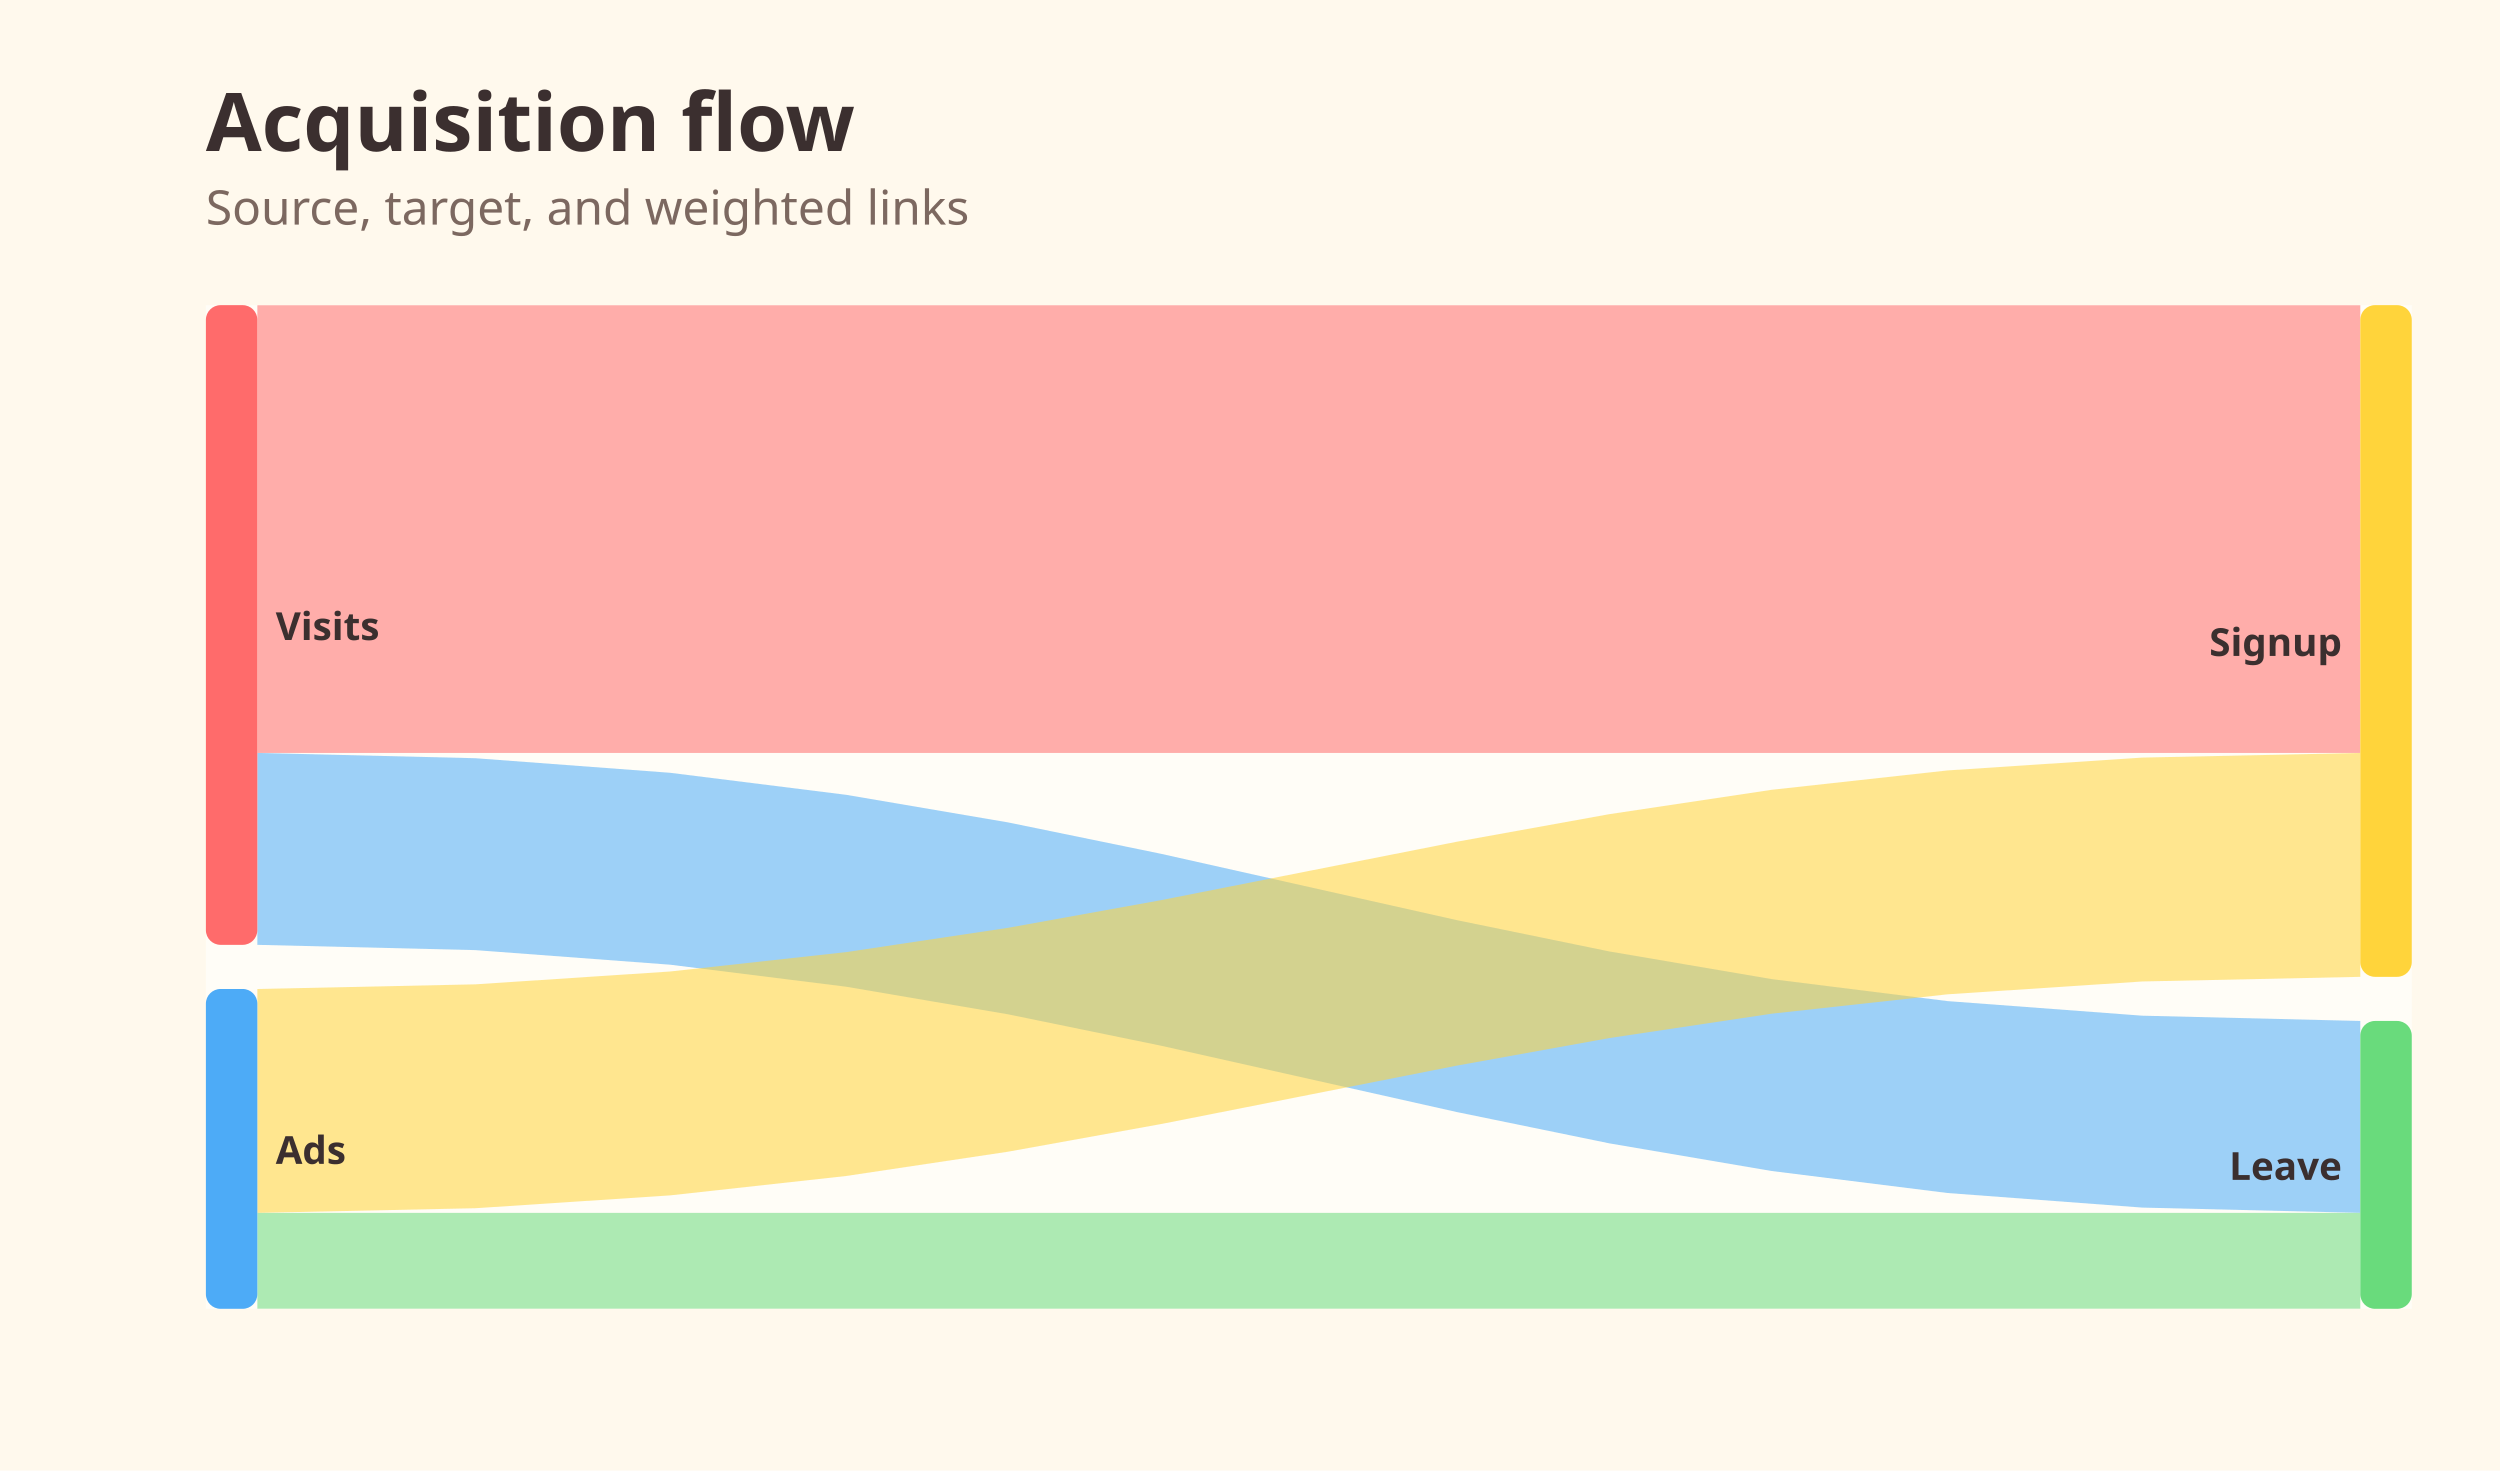
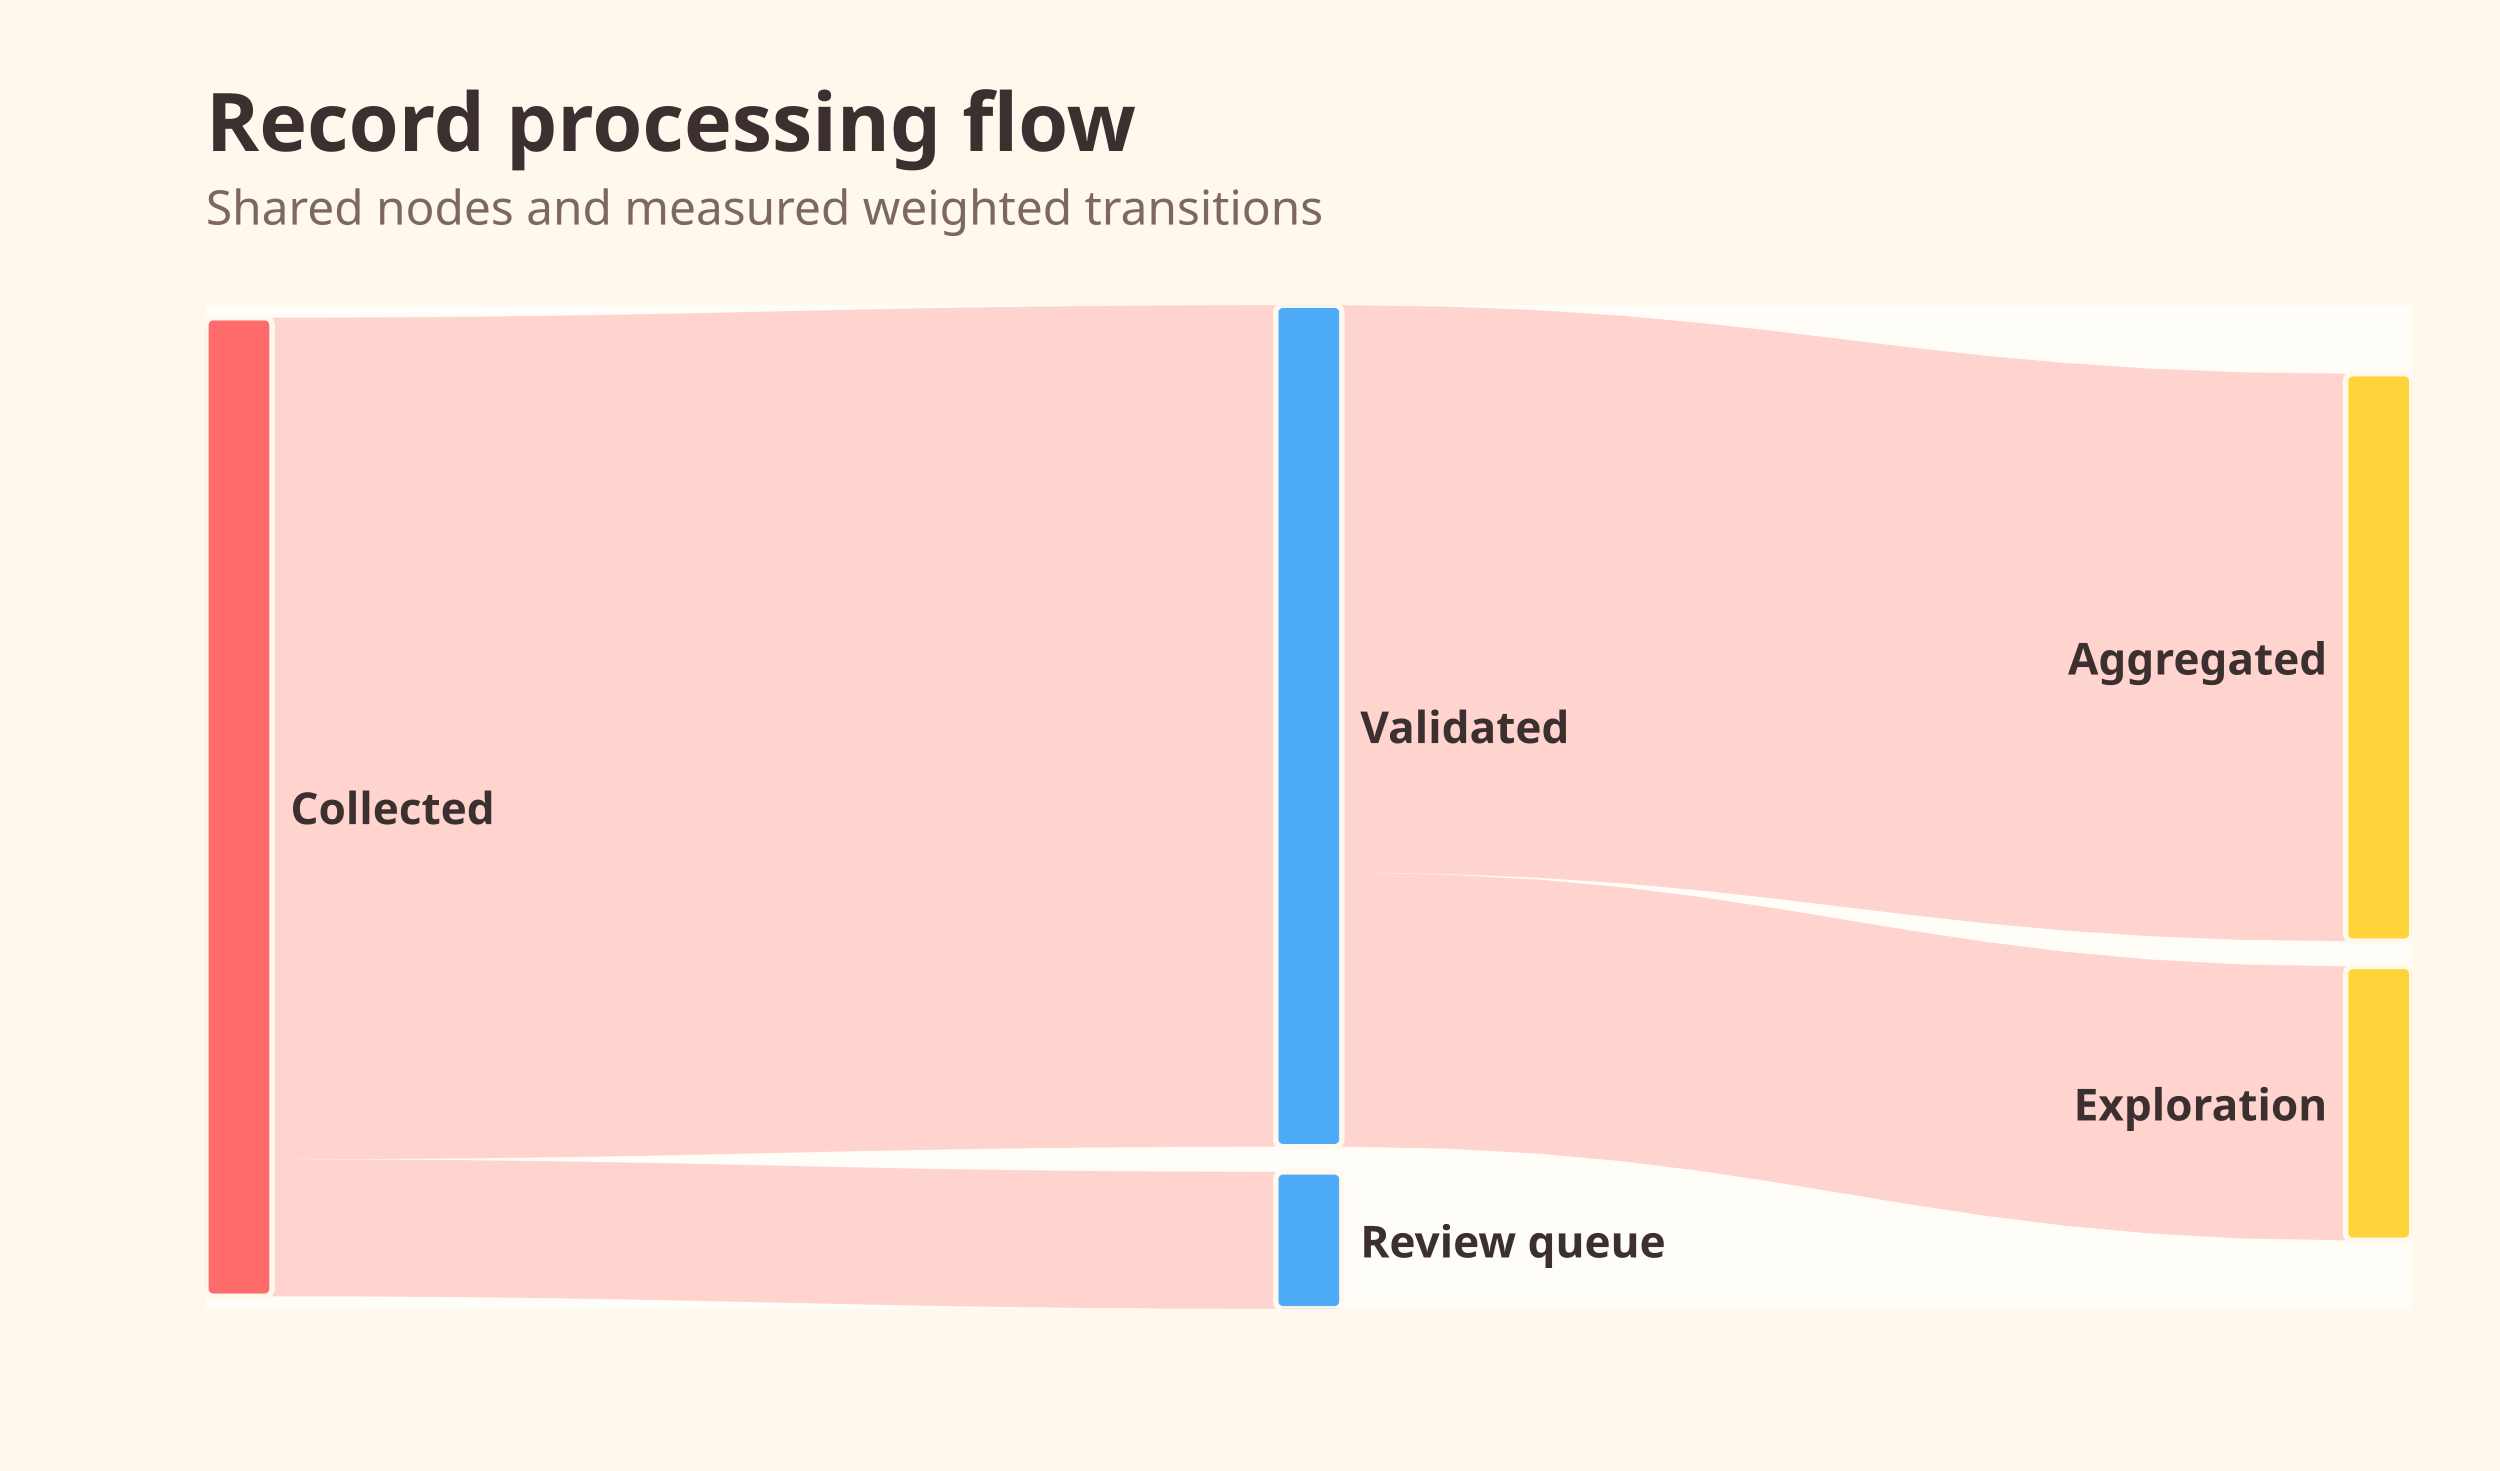
<svg xmlns="http://www.w3.org/2000/svg" width="680" height="400" viewBox="0 0 680 400" role="img" aria-labelledby="title description">
  <defs>
    <clipPath id="clip-1">
      <rect x="56" y="83" width="600" height="273" />
    </clipPath>
  </defs>
  <rect width="100%" height="100%" fill="#fff9ed" />
  <g data-scene-node="scene:root">
    <rect data-scene-node="chart:panel" x="56" y="83" width="600" height="273" rx="0" fill="#fffdf7" />
    <g data-scene-node="layer-0:group" clip-path="url(#clip-1)">
-       <path data-scene-node="layer-0:flow:0" opacity="0.55" d="M 70 83 L 129.319 83 L 182.281 83 L 230.16 83 L 274.225 83 L 315.748 83 L 356 83 L 396.252 83 L 437.775 83 L 481.84 83 L 529.719 83 L 582.681 83 L 642 83 L 642 204.8 L 582.681 204.8 L 529.719 204.8 L 481.84 204.8 L 437.775 204.8 L 396.252 204.8 L 356 204.8 L 315.748 204.8 L 274.225 204.8 L 230.16 204.8 L 182.281 204.8 L 129.319 204.8 L 70 204.8 Z" fill="#ff6b6b" stroke-linejoin="round" />
-       <path data-scene-node="layer-0:flow:1" opacity="0.55" d="M 70 204.8 L 129.319 206.234 L 182.281 210.2 L 230.16 216.191 L 274.225 223.7 L 315.748 232.222 L 356 241.25 L 396.252 250.278 L 437.775 258.8 L 481.84 266.309 L 529.719 272.3 L 582.681 276.266 L 642 277.7 L 642 329.9 L 582.681 328.466 L 529.719 324.5 L 481.84 318.509 L 437.775 311 L 396.252 302.478 L 356 293.45 L 315.748 284.422 L 274.225 275.9 L 230.16 268.391 L 182.281 262.4 L 129.319 258.434 L 70 257 Z" fill="#4dabf7" stroke-linejoin="round" />
-       <path data-scene-node="layer-0:flow:2" opacity="0.55" d="M 70 269 L 129.319 267.737 L 182.281 264.244 L 230.16 258.969 L 274.225 252.356 L 315.748 244.851 L 356 236.9 L 396.252 228.949 L 437.775 221.444 L 481.84 214.831 L 529.719 209.556 L 582.681 206.063 L 642 204.8 L 642 265.7 L 582.681 266.963 L 529.719 270.456 L 481.84 275.731 L 437.775 282.344 L 396.252 289.849 L 356 297.8 L 315.748 305.751 L 274.225 313.256 L 230.16 319.869 L 182.281 325.144 L 129.319 328.637 L 70 329.9 Z" fill="#ffd43b" stroke-linejoin="round" />
-       <path data-scene-node="layer-0:flow:3" opacity="0.55" d="M 70 329.9 L 129.319 329.9 L 182.281 329.9 L 230.16 329.9 L 274.225 329.9 L 315.748 329.9 L 356 329.9 L 396.252 329.9 L 437.775 329.9 L 481.84 329.9 L 529.719 329.9 L 582.681 329.9 L 642 329.9 L 642 356 L 582.681 356 L 529.719 356 L 481.84 356 L 437.775 356 L 396.252 356 L 356 356 L 315.748 356 L 274.225 356 L 230.16 356 L 182.281 356 L 129.319 356 L 70 356 Z" fill="#69db7c" stroke-linejoin="round" />
-       <rect data-scene-node="layer-0:source:0" x="56" y="83" width="14" height="174" rx="4" fill="#ff6b6b" />
-       <rect data-scene-node="layer-0:source:1" x="56" y="269" width="14" height="87" rx="4" fill="#4dabf7" />
-       <rect data-scene-node="layer-0:target:0" x="642" y="83" width="14" height="182.7" rx="4" fill="#ffd43b" />
-       <rect data-scene-node="layer-0:target:1" x="642" y="277.7" width="14" height="78.3" rx="4" fill="#69db7c" />
-       <text data-scene-node="layer-0:source-label:0" x="75" y="170" fill="#3b2f2f" font-family="&quot;Trebuchet MS&quot;, &quot;Avenir Next&quot;, ui-sans-serif, sans-serif" font-size="10.5" font-weight="650" text-anchor="start" dominant-baseline="central">Visits</text>
-       <text data-scene-node="layer-0:source-label:1" x="75" y="312.5" fill="#3b2f2f" font-family="&quot;Trebuchet MS&quot;, &quot;Avenir Next&quot;, ui-sans-serif, sans-serif" font-size="10.5" font-weight="650" text-anchor="start" dominant-baseline="central">Ads</text>
-       <text data-scene-node="layer-0:target-label:0" x="637" y="174.35" fill="#3b2f2f" font-family="&quot;Trebuchet MS&quot;, &quot;Avenir Next&quot;, ui-sans-serif, sans-serif" font-size="10.5" font-weight="650" text-anchor="end" dominant-baseline="central">Signup</text>
-       <text data-scene-node="layer-0:target-label:1" x="637" y="316.85" fill="#3b2f2f" font-family="&quot;Trebuchet MS&quot;, &quot;Avenir Next&quot;, ui-sans-serif, sans-serif" font-size="10.5" font-weight="650" text-anchor="end" dominant-baseline="central">Leave</text>
+       <path data-scene-node="layer-0:flow-link:flow-0" d="M 74 86.412 L 102.311 86.345 L 127.589 86.16 L 150.44 85.879 L 171.471 85.528 L 191.289 85.129 L 210.5 84.706 L 229.711 84.284 L 249.529 83.885 L 270.56 83.533 L 293.411 83.253 L 318.689 83.067 L 347 83 L 347 311.91 L 318.689 311.978 L 293.411 312.163 L 270.56 312.444 L 249.529 312.795 L 229.711 313.194 L 210.5 313.617 L 191.289 314.039 L 171.471 314.438 L 150.44 314.79 L 127.589 315.07 L 102.311 315.256 L 74 315.323 Z" fill="#ff6b6b47" stroke-linecap="round" stroke-linejoin="round" />
+       <path data-scene-node="layer-0:flow-link:flow-1" d="M 74 315.323 L 102.311 315.39 L 127.589 315.576 L 150.44 315.856 L 171.471 316.208 L 191.289 316.607 L 210.5 317.029 L 229.711 317.452 L 249.529 317.851 L 270.56 318.202 L 293.411 318.483 L 318.689 318.668 L 347 318.736 L 347 356 L 318.689 355.933 L 293.411 355.747 L 270.56 355.467 L 249.529 355.115 L 229.711 354.716 L 210.5 354.294 L 191.289 353.871 L 171.471 353.472 L 150.44 353.121 L 127.589 352.84 L 102.311 352.655 L 74 352.588 Z" fill="#ff6b6b47" stroke-linecap="round" stroke-linejoin="round" />
+       <path data-scene-node="layer-0:flow-link:flow-2" d="M 365 83 L 393.311 83.367 L 418.589 84.38 L 441.44 85.911 L 462.471 87.831 L 482.289 90.009 L 501.5 92.316 L 520.711 94.624 L 540.529 96.802 L 561.56 98.721 L 584.411 100.252 L 609.689 101.266 L 638 101.632 L 638 256.014 L 609.689 255.647 L 584.411 254.634 L 561.56 253.102 L 540.529 251.183 L 520.711 249.005 L 501.5 246.698 L 482.289 244.39 L 462.471 242.212 L 441.44 240.293 L 418.589 238.762 L 393.311 237.748 L 365 237.381 Z" fill="#ff6b6b47" stroke-linecap="round" stroke-linejoin="round" />
+       <path data-scene-node="layer-0:flow-link:flow-3" d="M 365 237.381 L 393.311 237.882 L 418.589 239.267 L 441.44 241.359 L 462.471 243.982 L 482.289 246.957 L 501.5 250.11 L 520.711 253.263 L 540.529 256.239 L 561.56 258.861 L 584.411 260.953 L 609.689 262.338 L 638 262.839 L 638 337.368 L 609.689 336.867 L 584.411 335.482 L 561.56 333.39 L 540.529 330.768 L 520.711 327.792 L 501.5 324.639 L 482.289 321.486 L 462.471 318.511 L 441.44 315.888 L 418.589 313.796 L 393.311 312.411 L 365 311.91 Z" fill="#ff6b6b47" stroke-linecap="round" stroke-linejoin="round" />
+       <rect data-scene-node="layer-0:flow-node:Collected" x="56" y="86.412" width="18" height="266.175" rx="2" fill="#ff6b6b" stroke="#fff9ed" stroke-width="1.5" />
+       <rect data-scene-node="layer-0:flow-node:Validated" x="347" y="83" width="18" height="228.911" rx="2" fill="#4dabf7" stroke="#fff9ed" stroke-width="1.5" />
+       <rect data-scene-node="layer-0:flow-node:Review queue" x="347" y="318.736" width="18" height="37.265" rx="2" fill="#4dabf7" stroke="#fff9ed" stroke-width="1.5" />
+       <rect data-scene-node="layer-0:flow-node:Aggregated" x="638" y="101.632" width="18" height="154.381" rx="2" fill="#ffd43b" stroke="#fff9ed" stroke-width="1.5" />
+       <rect data-scene-node="layer-0:flow-node:Exploration" x="638" y="262.839" width="18" height="74.529" rx="2" fill="#ffd43b" stroke="#fff9ed" stroke-width="1.5" />
+       <text data-scene-node="layer-0:flow-label:Collected" x="79" y="219.5" fill="#3b2f2f" font-family="&quot;Trebuchet MS&quot;, &quot;Avenir Next&quot;, ui-sans-serif, sans-serif" font-size="12" font-weight="600" text-anchor="start" dominant-baseline="central">Collected</text>
+       <text data-scene-node="layer-0:flow-label:Validated" x="370" y="197.455" fill="#3b2f2f" font-family="&quot;Trebuchet MS&quot;, &quot;Avenir Next&quot;, ui-sans-serif, sans-serif" font-size="12" font-weight="600" text-anchor="start" dominant-baseline="central">Validated</text>
+       <text data-scene-node="layer-0:flow-label:Review queue" x="370" y="337.368" fill="#3b2f2f" font-family="&quot;Trebuchet MS&quot;, &quot;Avenir Next&quot;, ui-sans-serif, sans-serif" font-size="12" font-weight="600" text-anchor="start" dominant-baseline="central">Review queue</text>
+       <text data-scene-node="layer-0:flow-label:Aggregated" x="633" y="178.823" fill="#3b2f2f" font-family="&quot;Trebuchet MS&quot;, &quot;Avenir Next&quot;, ui-sans-serif, sans-serif" font-size="12" font-weight="600" text-anchor="end" dominant-baseline="central">Aggregated</text>
+       <text data-scene-node="layer-0:flow-label:Exploration" x="633" y="300.103" fill="#3b2f2f" font-family="&quot;Trebuchet MS&quot;, &quot;Avenir Next&quot;, ui-sans-serif, sans-serif" font-size="12" font-weight="600" text-anchor="end" dominant-baseline="central">Exploration</text>
    </g>
-     <text data-scene-node="chart:title" x="56" y="24" fill="#3b2f2f" font-family="&quot;Trebuchet MS&quot;, &quot;Avenir Next&quot;, ui-sans-serif, sans-serif" font-size="22" font-weight="700" text-anchor="start" dominant-baseline="text-before-edge">Acquisition flow</text>
-     <text data-scene-node="chart:subtitle" x="56" y="51" fill="#7c6860" font-family="&quot;Trebuchet MS&quot;, &quot;Avenir Next&quot;, ui-sans-serif, sans-serif" font-size="13" font-weight="400" text-anchor="start" dominant-baseline="text-before-edge">Source, target, and weighted links</text>
+     <text data-scene-node="chart:title" x="56" y="24" fill="#3b2f2f" font-family="&quot;Trebuchet MS&quot;, &quot;Avenir Next&quot;, ui-sans-serif, sans-serif" font-size="22" font-weight="700" text-anchor="start" dominant-baseline="text-before-edge">Record processing flow</text>
+     <text data-scene-node="chart:subtitle" x="56" y="51" fill="#7c6860" font-family="&quot;Trebuchet MS&quot;, &quot;Avenir Next&quot;, ui-sans-serif, sans-serif" font-size="13" font-weight="400" text-anchor="start" dominant-baseline="text-before-edge">Shared nodes and measured weighted transitions</text>
  </g>
</svg>
